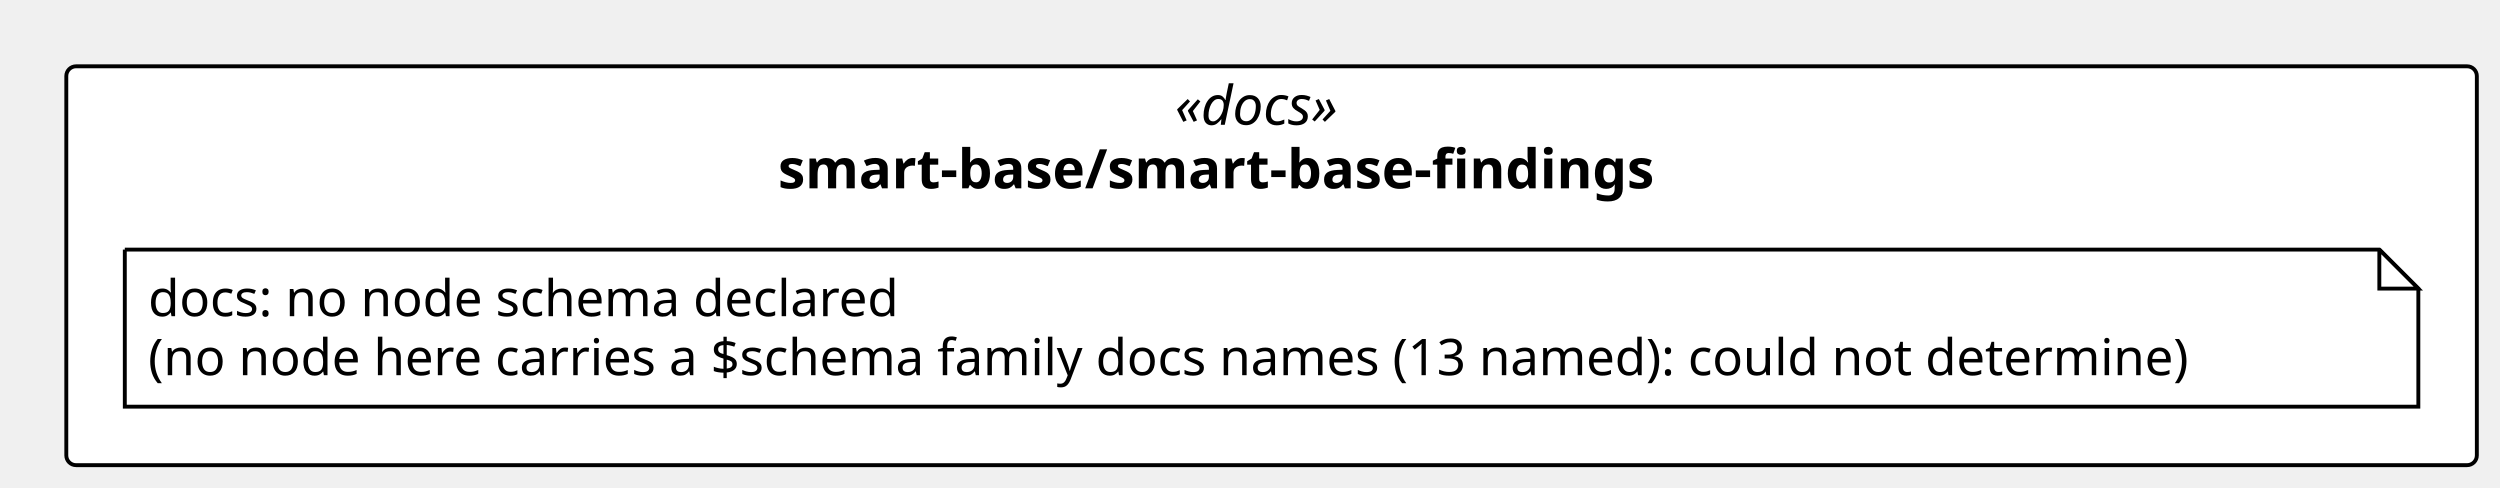
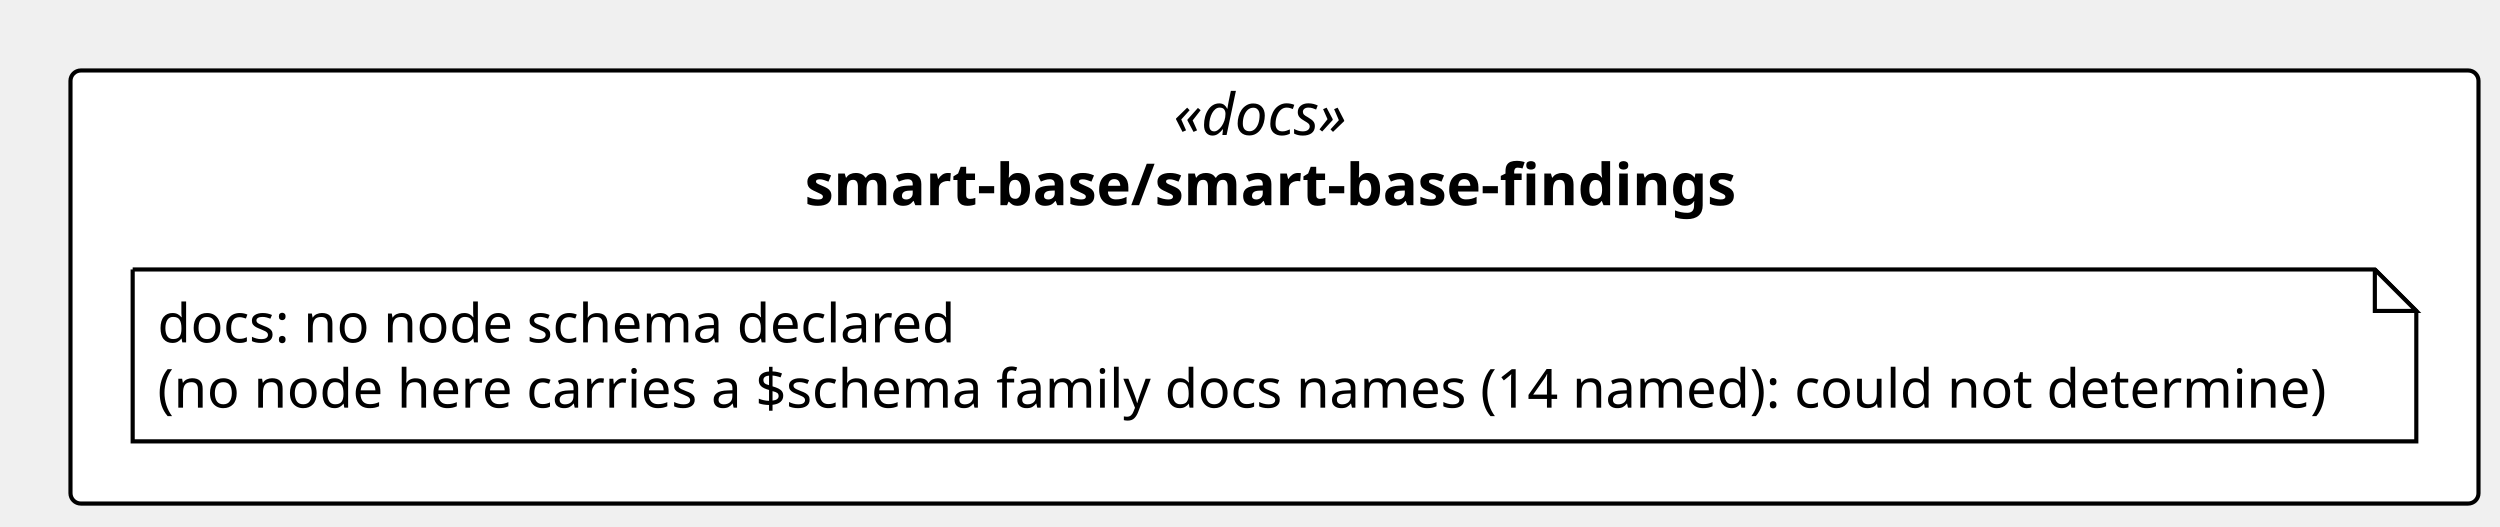
- <svg xmlns="http://www.w3.org/2000/svg" contentStyleType="text/css" height="125px" preserveAspectRatio="none" style="width:641px;height:125px;background:#FFFFFF;" version="1.1" viewBox="0 0 641 125" width="641px" zoomAndPan="magnify">
+ <svg xmlns="http://www.w3.org/2000/svg" contentStyleType="text/css" height="127px" preserveAspectRatio="none" style="width:603px;height:127px;background:#FFFFFF;" version="1.1" viewBox="0 0 603 127" width="603px" zoomAndPan="magnify">
  <defs />
  <g>
-     <rect fill="#FFFFFF" height="102.266" rx="2.5" ry="2.5" style="stroke:#000000;stroke-width:1.0;" width="618.062" x="17" y="17" />
-     <text fill="#000000" font-family="Verdana" font-size="14" font-style="italic" lengthAdjust="spacing" textLength="49.574" x="301.244" y="31.995">«docs»</text>
-     <text fill="#000000" font-family="Verdana" font-size="14" font-weight="bold" lengthAdjust="spacing" textLength="253.066" x="199.498" y="48.292">smart-base/smart-base-findings</text>
+     <rect fill="#FFFFFF" height="104.459" rx="2.5" ry="2.5" style="stroke:#000000;stroke-width:1.0;" width="580.813" x="17" y="17" />
+     <text fill="#000000" font-family="Verdana" font-size="14" font-style="italic" lengthAdjust="spacing" textLength="48.685" x="283.064" y="32.562">«docs»</text>
+     <text fill="#000000" font-family="Verdana" font-size="14" font-weight="bold" lengthAdjust="spacing" textLength="226.598" x="194.108" y="49.502">smart-base/smart-base-findings</text>
    <g id="elem_n_smart_base_smart_base_findings_docs">
-       <path d="M32,64 L32,104.266 L620.062,104.266 L620.062,74 L610.062,64 L32,64 " fill="#FFFFFF" style="stroke:#000000;stroke-width:1.0;" />
-       <path d="M610.062,64 L610.062,74 L620.062,74 L610.062,64 " fill="#FFFFFF" style="stroke:#000000;stroke-width:1.0;" />
-       <text fill="#000000" font-family="Verdana" font-size="13" lengthAdjust="spacing" textLength="207.029" x="38" y="81.067">docs: no node schema declared</text>
-       <text fill="#000000" font-family="Verdana" font-size="13" lengthAdjust="spacing" textLength="567.062" x="38" y="96.2">(no node here carries a $schema family docs names (13 named): could not determine)</text>
+       <path d="M32,65 L32,106.459 L582.813,106.459 L582.813,75 L572.813,65 L32,65 " fill="#FFFFFF" style="stroke:#000000;stroke-width:1.0;" />
+       <path d="M572.813,65 L572.813,75 L582.813,75 L572.813,65 " fill="#FFFFFF" style="stroke:#000000;stroke-width:1.0;" />
+       <text fill="#000000" font-family="Verdana" font-size="13" lengthAdjust="spacing" textLength="196.993" x="38" y="82.594">docs: no node schema declared</text>
+       <text fill="#000000" font-family="Verdana" font-size="13" lengthAdjust="spacing" textLength="529.813" x="38" y="98.323">(no node here carries a $schema family docs names (14 named): could not determine)</text>
    </g>
  </g>
</svg>
